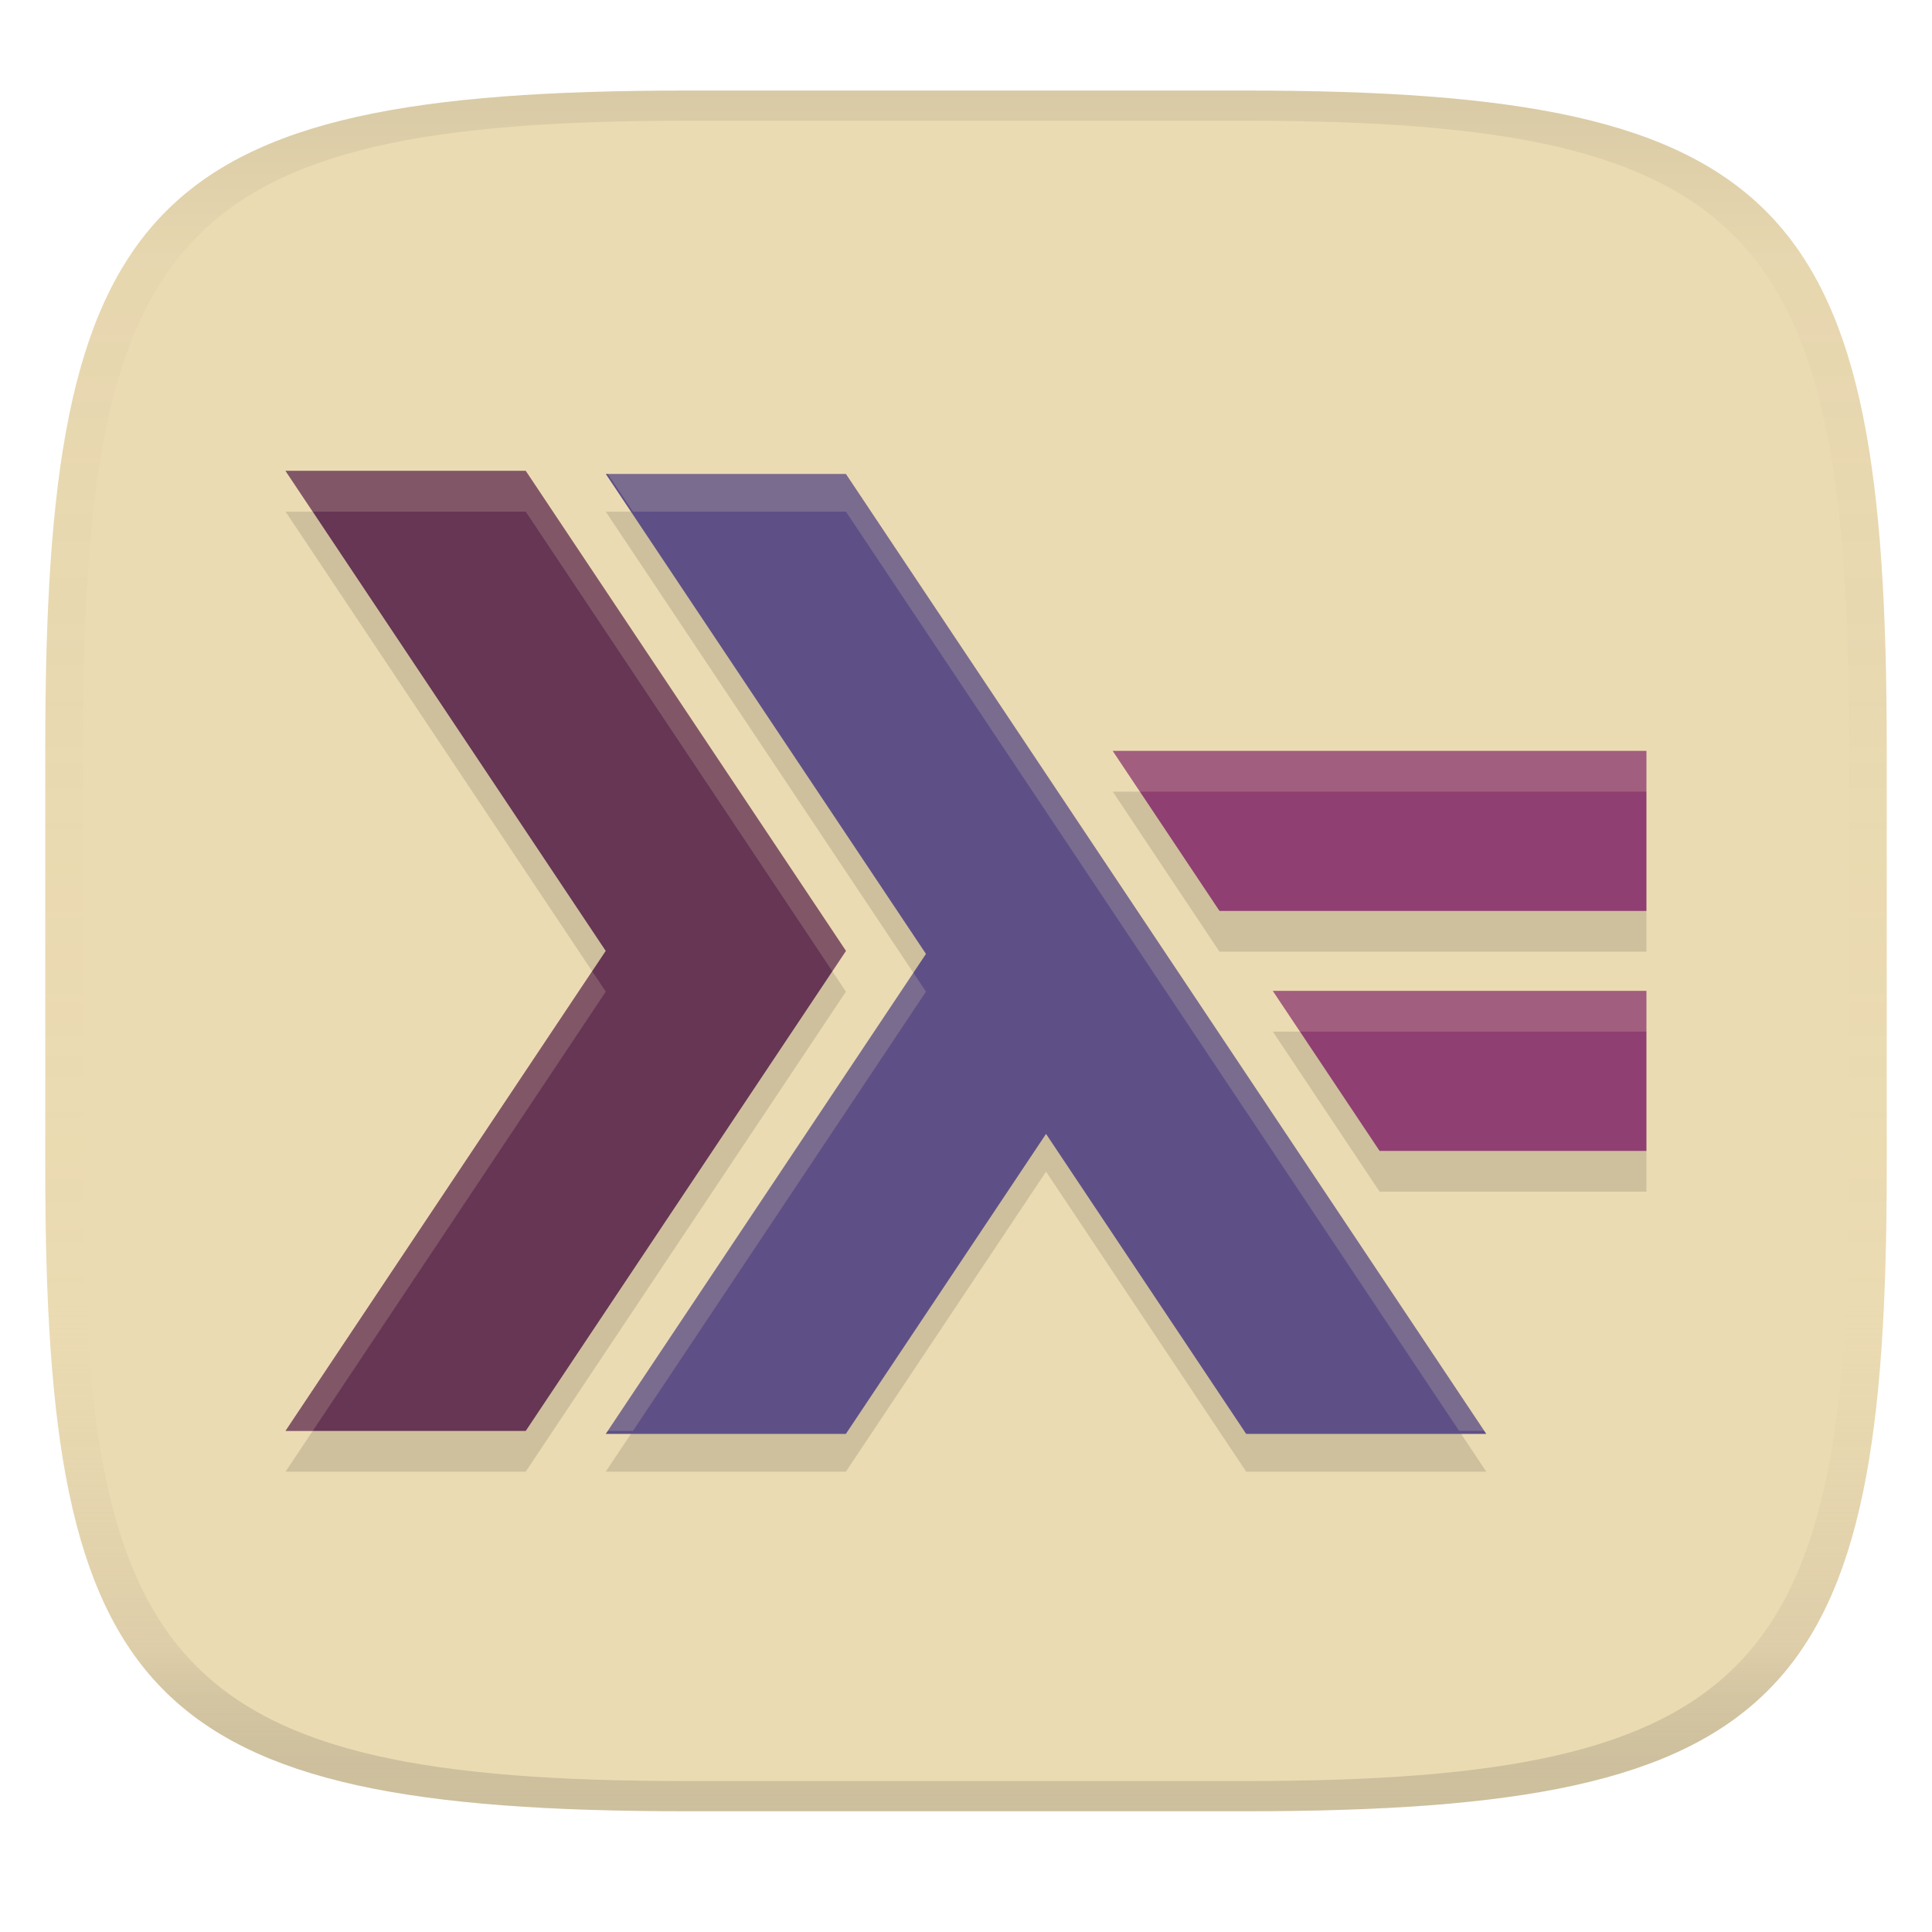
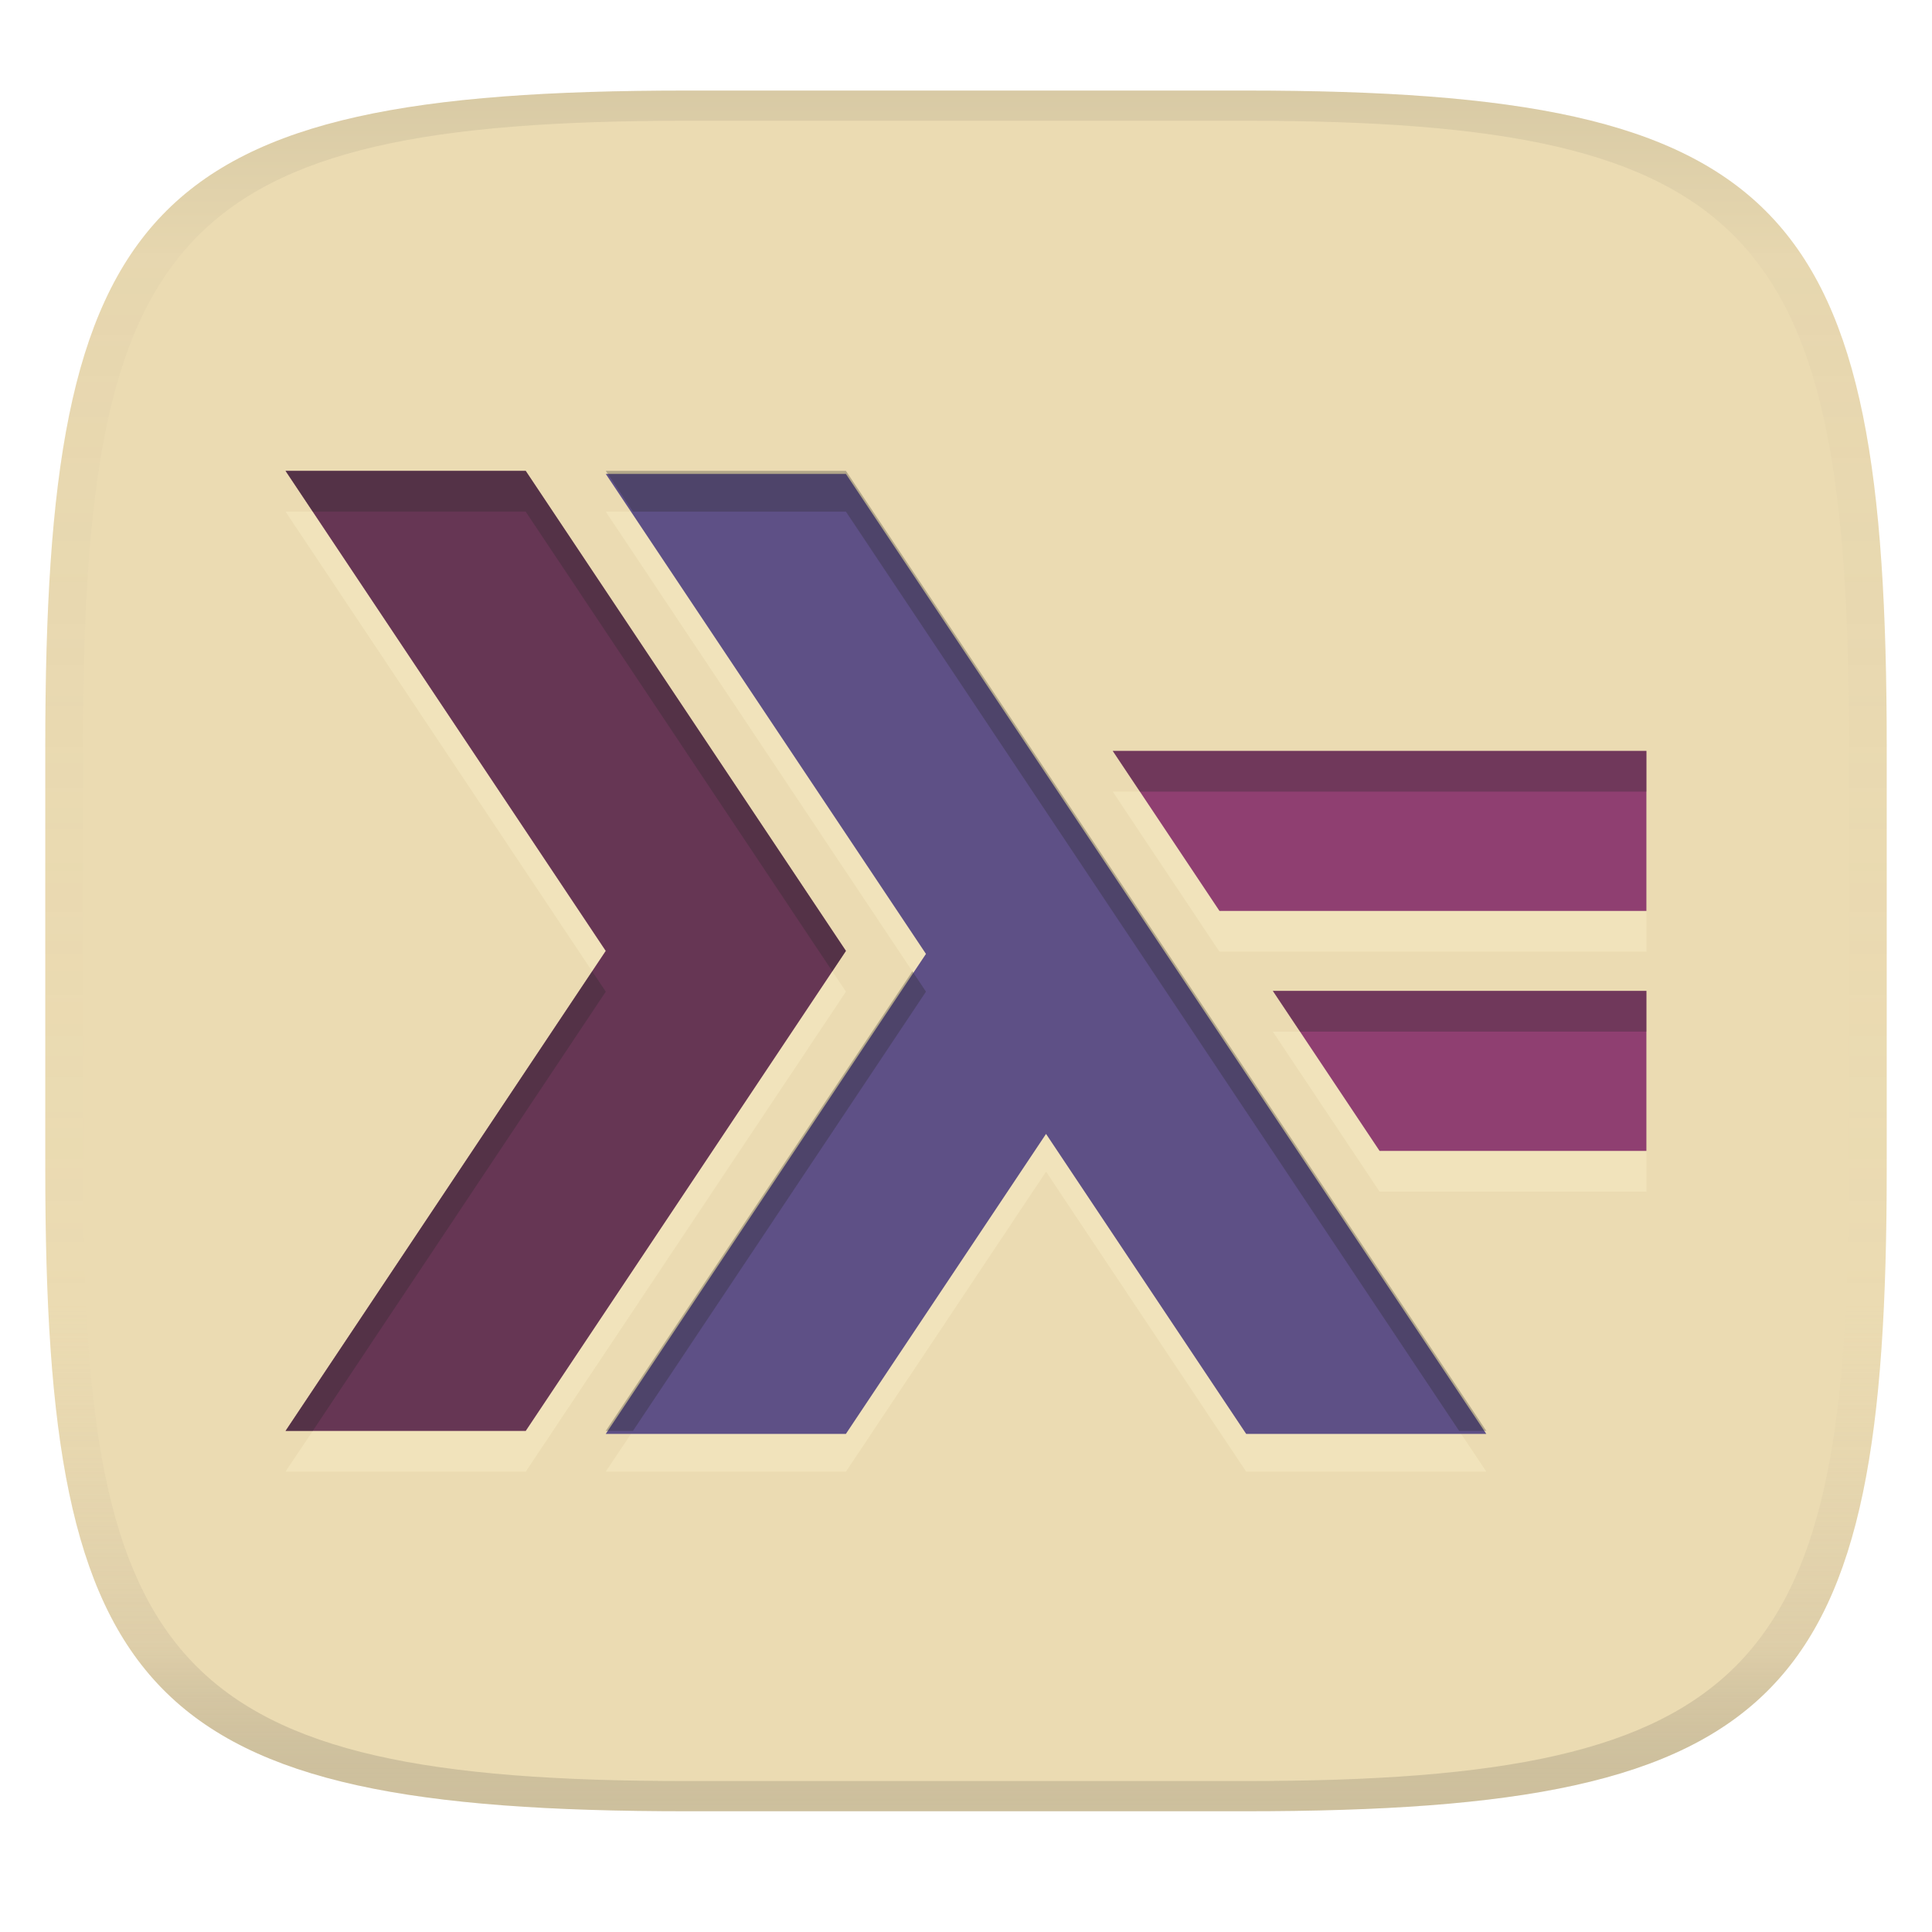
<svg xmlns="http://www.w3.org/2000/svg" width="256" height="256" version="1.1">
  <linearGradient id="b" x1=".5" x2=".5" y2="1" gradientTransform="matrix(244,0,0,228,5.981,12)" gradientUnits="userSpaceOnUse">
    <stop stop-color="#ebdbb2" offset="0" />
    <stop stop-color="#ebdbb2" offset="1" />
  </linearGradient>
  <defs>
    <linearGradient id="linearGradient31" x1=".5" x2=".5" y2="1" gradientTransform="matrix(244,0,0,228,5.988,12)" gradientUnits="userSpaceOnUse">
      <stop stop-color="#282828" stop-opacity=".1" offset="0" />
      <stop stop-color="#bdae93" stop-opacity=".1" offset=".1" />
      <stop stop-color="#d5c4a1" stop-opacity="0" offset=".702" />
      <stop stop-color="#bdae93" stop-opacity=".302" offset=".9" />
      <stop stop-color="#282828" stop-opacity=".15" offset="1" />
    </linearGradient>
  </defs>
  <path d="m165 12c72 0 85 15 85 87v56c0 70-13 85-85 85h-74c-72 0-85-15-85-85v-56c0-72 13-87 85-87z" fill="url(#b)" style="isolation:isolate" />
-   <path d="m37.84 67.797 42.428 63.604-42.428 63.6h31.82l42.43-63.6-42.43-63.604zm42.428 0 42.428 63.604-42.428 63.6h31.82l26.52-39.75 26.518 39.75h31.816l-84.852-127.2zm67.178 37.102 14.143 21.203h56.572v-21.203zm21.215 31.799 14.143 21.203v2e-3h35.357v-21.205z" fill="#282828" opacity=".15" stroke-width="1.705" />
+   <path d="m37.84 67.797 42.428 63.604-42.428 63.6h31.82l42.43-63.6-42.43-63.604zm42.428 0 42.428 63.604-42.428 63.6h31.82l26.52-39.75 26.518 39.75h31.816l-84.852-127.2zm67.178 37.102 14.143 21.203h56.572v-21.203zm21.215 31.799 14.143 21.203v2e-3h35.357v-21.205z" fill="#fbf1c7" opacity=".4" stroke-width="1.705" />
  <polygon transform="matrix(1.7046 0 0 1.7046 37.84 58.617)" points="43.557 39.53 18.667 76.84 0 76.84 24.89 39.53 0 2.218 18.667 2.218" fill="#8f3f71" />
  <polygon transform="matrix(1.7046 0 0 1.7046 37.84 58.617)" points="0 76.84 24.89 39.53 0 2.218 18.667 2.218 43.557 39.53 18.667 76.84" fill="#282828" opacity=".4" />
  <polygon transform="matrix(1.7046 0 0 1.7046 37.84 59.015)" points="43.557 2.218 93.335 76.84 74.67 76.84 59.114 53.522 43.556 76.84 24.89 76.84 49.78 39.53 24.89 2.218" fill="#5e5086" />
  <path d="m182.8 152.5-14.143-21.202h49.499v21.204h-35.357zm-21.214-31.799-14.143-21.202h70.714v21.202z" fill="#8f3f71" stroke-width="1.705" />
-   <path d="m37.842 62.398 3.602 5.398h28.217l40.631 60.906 1.801-2.701-42.43-63.604zm42.428 0 3.602 5.398h28.219l81.25 121.8h3.603l-84.852-127.2zm67.178 37.102 3.602 5.398h67.111v15.805h2e-3v-21.203zm-68.979 29.203-40.627 60.898h3.6l38.826-58.201zm42.428 0-40.627 60.898h3.6l38.826-58.201zm47.766 2.596 3.602 5.398h45.896v15.807h2e-3v-21.205z" fill="#ebdbb2" opacity=".2" stroke-width="1.705" />
+   <path d="m37.842 62.398 3.602 5.398h28.217l40.631 60.906 1.801-2.701-42.43-63.604zm42.428 0 3.602 5.398h28.219l81.25 121.8h3.603l-84.852-127.2zm67.178 37.102 3.602 5.398h67.111v15.805h2e-3v-21.203zm-68.979 29.203-40.627 60.898h3.6l38.826-58.201zm42.428 0-40.627 60.898h3.6l38.826-58.201zm47.766 2.596 3.602 5.398h45.896v15.807h2e-3v-21.205z" fill="#282828" opacity=".3" stroke-width="1.705" />
  <path d="m91 12c-72 0-85 15-85 87v56c0 70 13 85 85 85h74c72 0 85-15 85-85v-56c0-72-13-87-85-87zm0 4h74c68 0 80 15 80 83v56c0 66-12 81-80 81h-74c-68 0-80-15-80-81v-56c0-68 12-83 80-83z" fill="url(#linearGradient31)" style="isolation:isolate" />
</svg>
